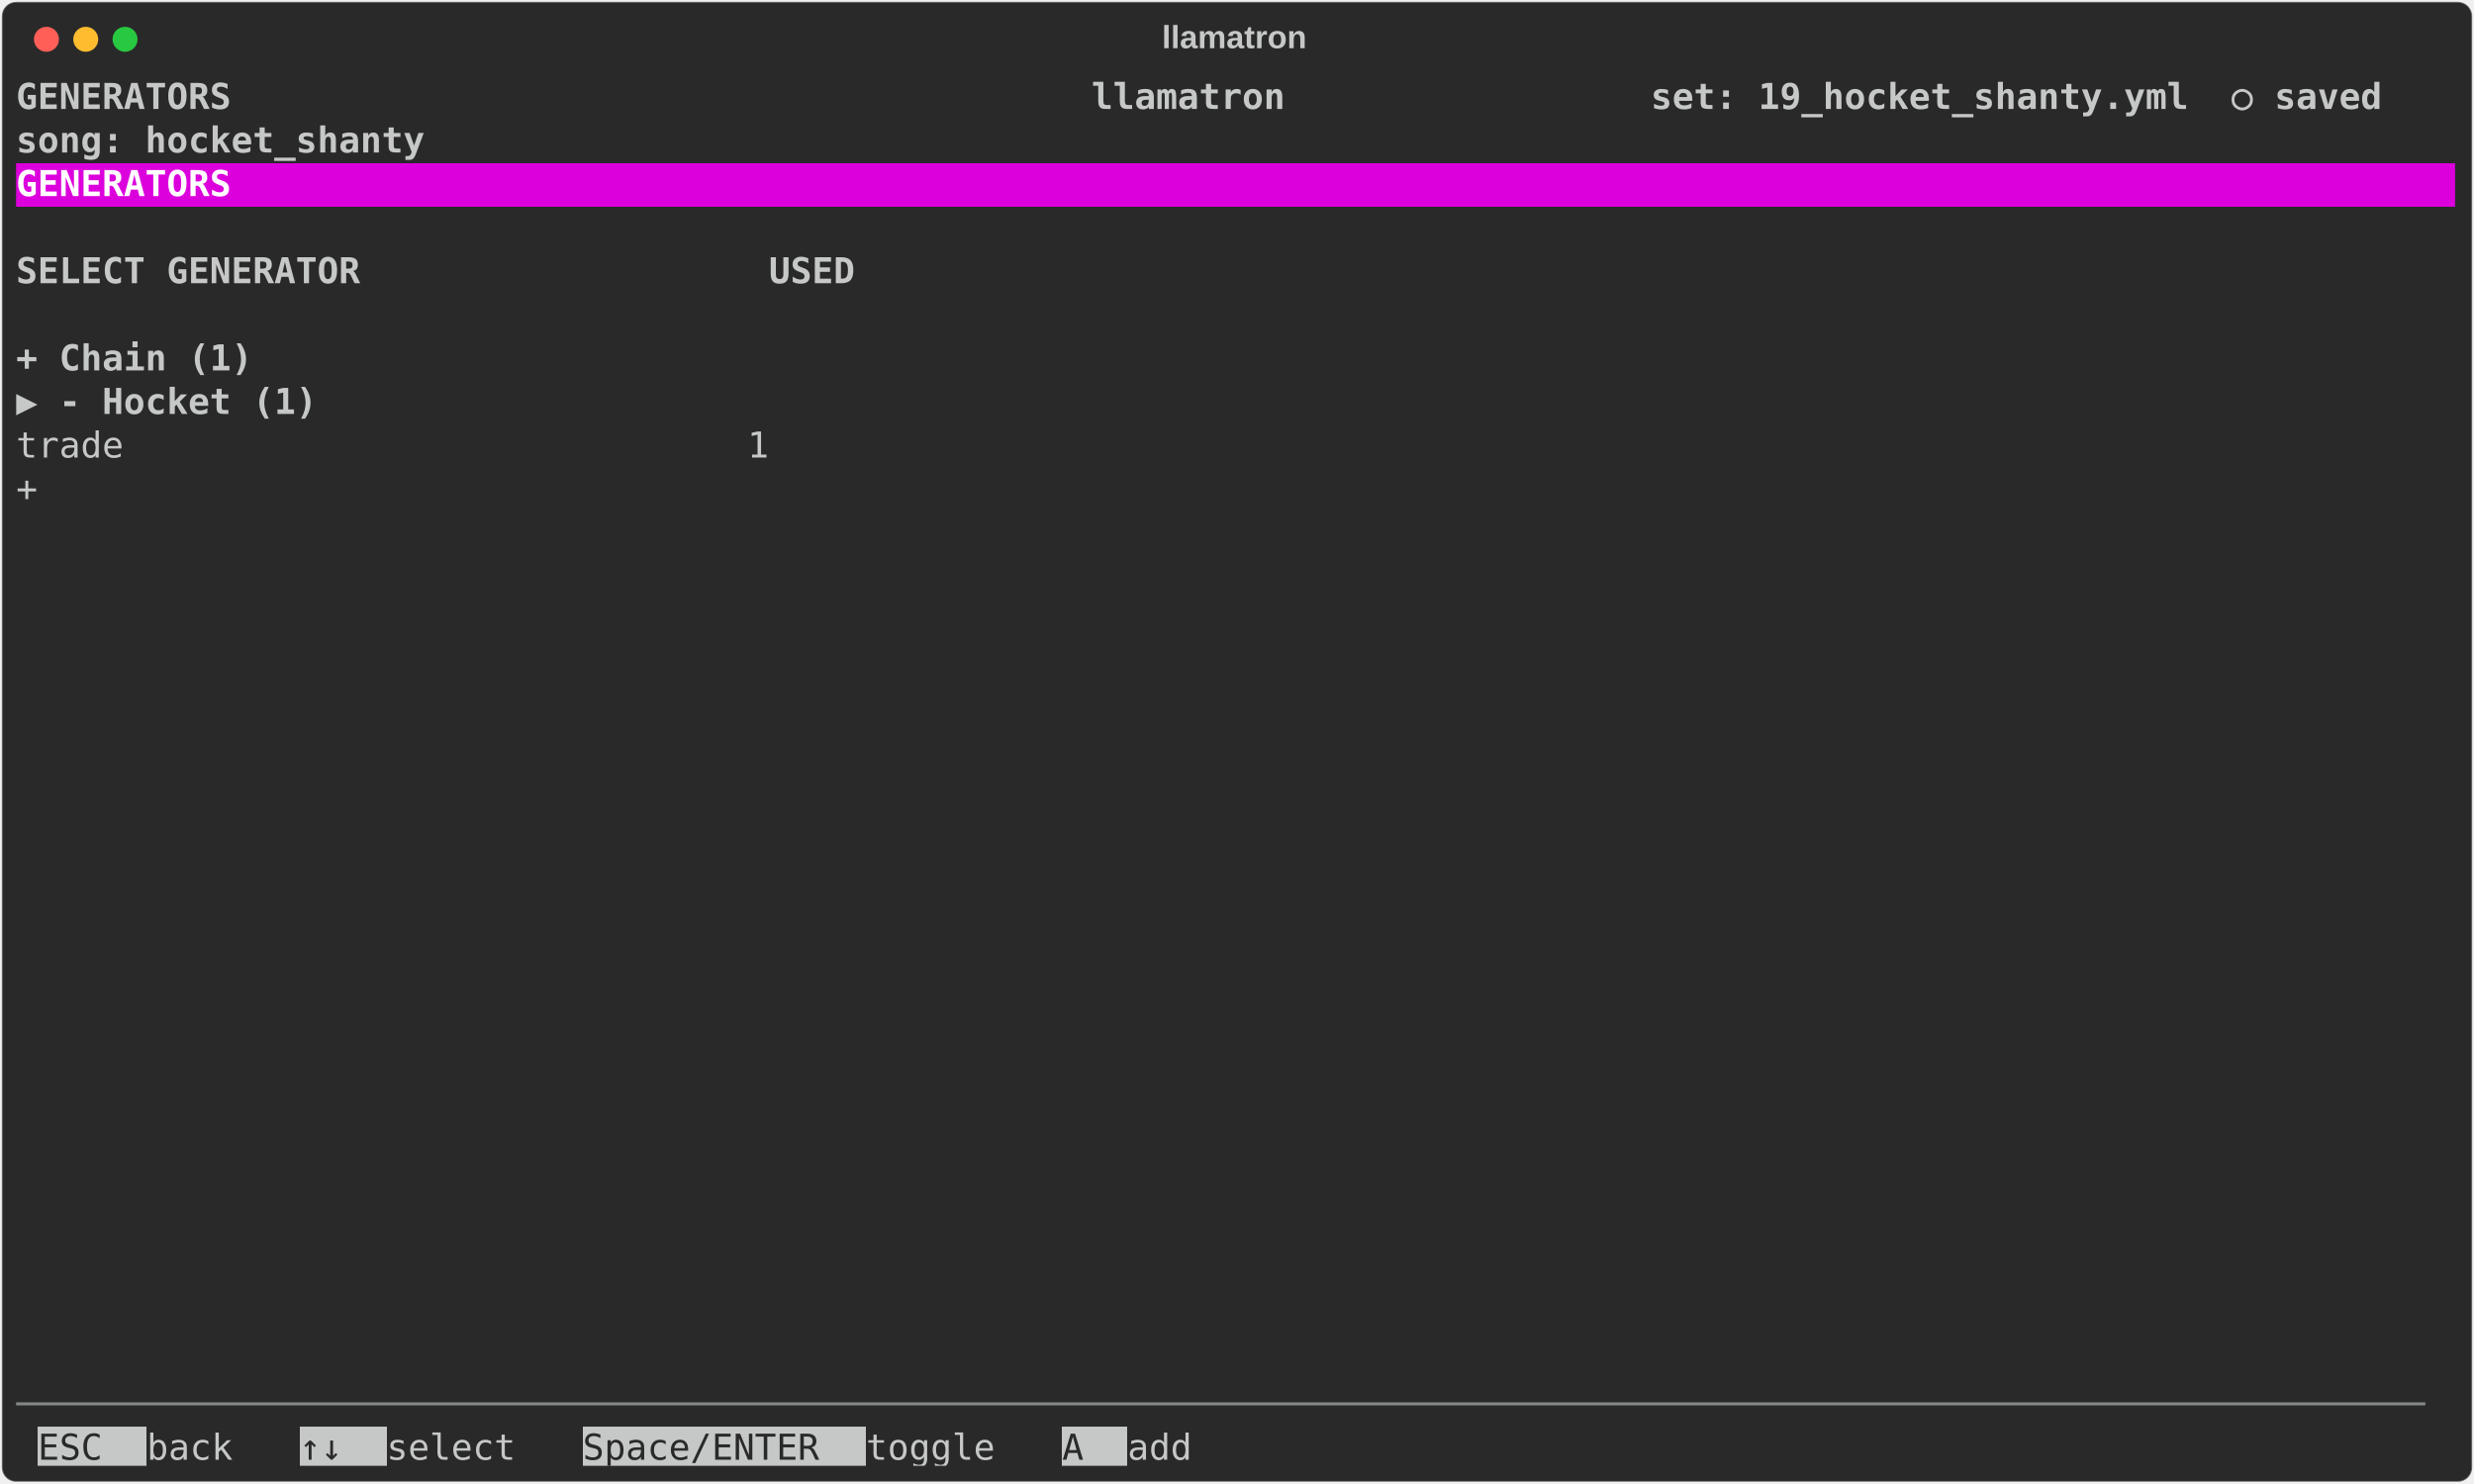
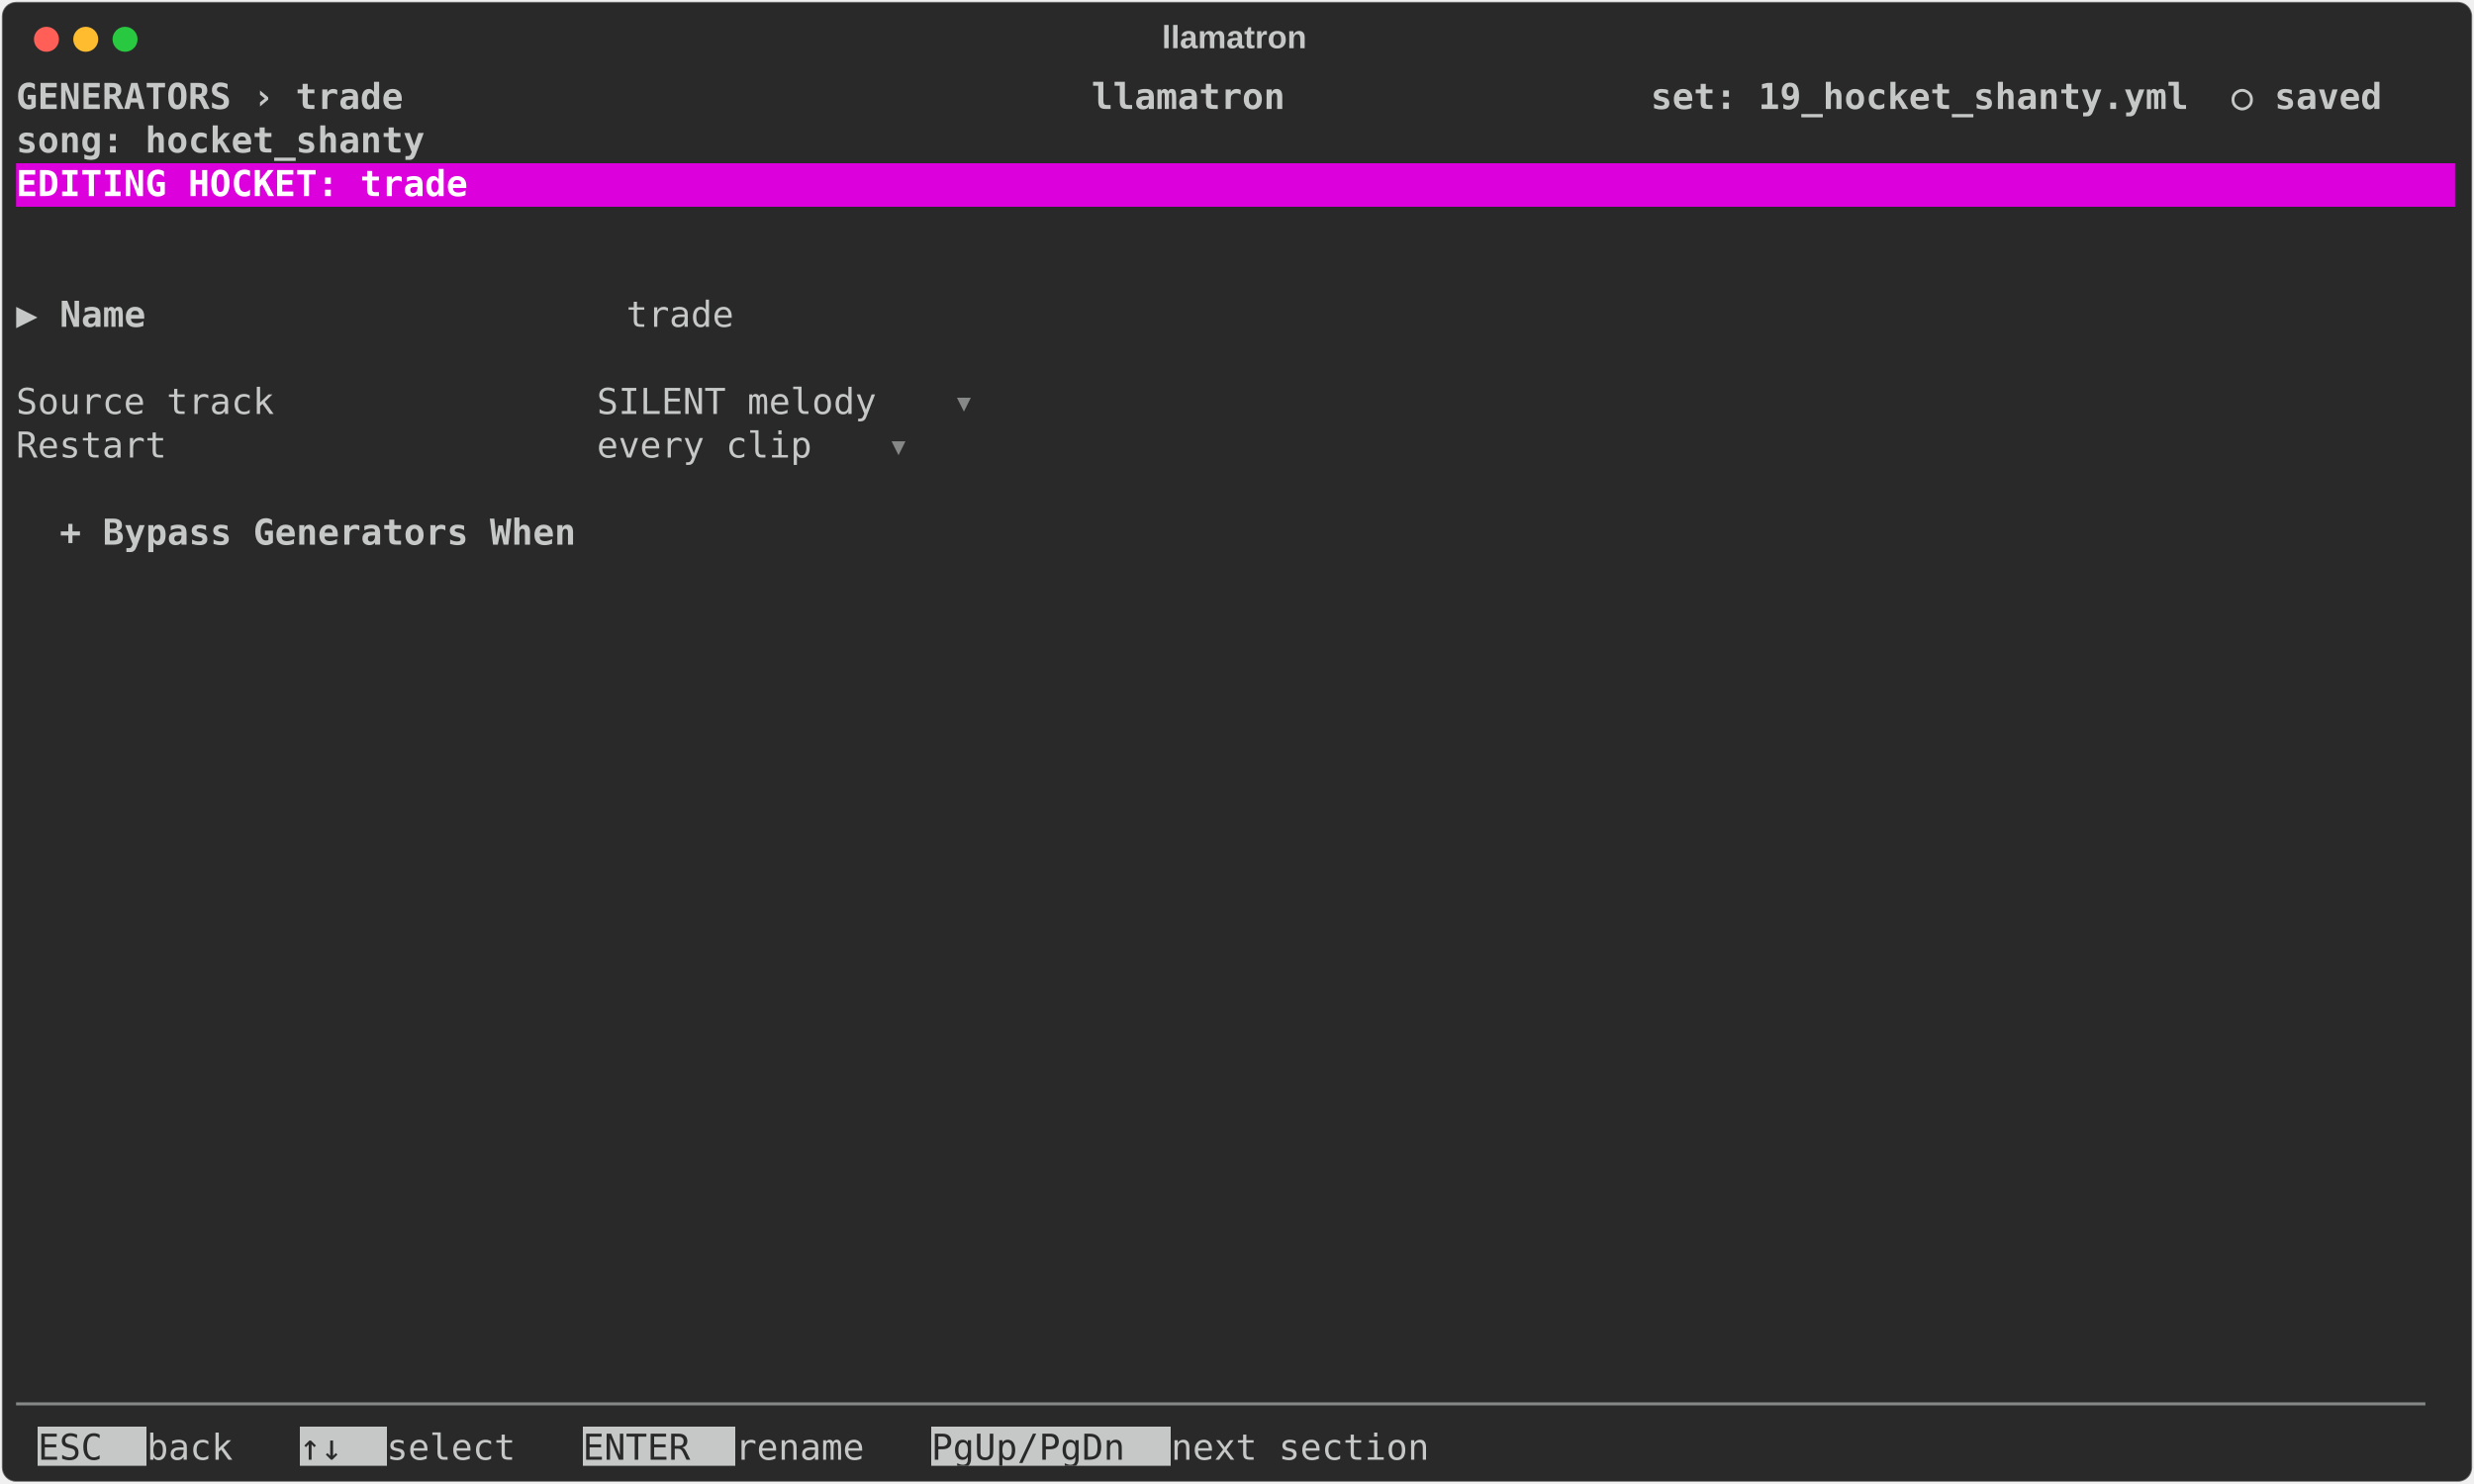
<svg xmlns="http://www.w3.org/2000/svg" class="rich-terminal" viewBox="0 0 1385 830.8">
  <style>

    @font-face {
        font-family: "Fira Code";
        src: local("FiraCode-Regular"),
                url("https://cdnjs.cloudflare.com/ajax/libs/firacode/6.2.0/woff2/FiraCode-Regular.woff2") format("woff2"),
                url("https://cdnjs.cloudflare.com/ajax/libs/firacode/6.2.0/woff/FiraCode-Regular.woff") format("woff");
        font-style: normal;
        font-weight: 400;
    }
    @font-face {
        font-family: "Fira Code";
        src: local("FiraCode-Bold"),
                url("https://cdnjs.cloudflare.com/ajax/libs/firacode/6.2.0/woff2/FiraCode-Bold.woff2") format("woff2"),
                url("https://cdnjs.cloudflare.com/ajax/libs/firacode/6.2.0/woff/FiraCode-Bold.woff") format("woff");
        font-style: bold;
        font-weight: 700;
    }

    .terminal-hocket_editor-matrix {
        font-family: Fira Code, monospace;
        font-size: 20px;
        line-height: 24.4px;
        font-variant-east-asian: full-width;
    }

    .terminal-hocket_editor-title {
        font-size: 18px;
        font-weight: bold;
        font-family: arial;
    }

    .terminal-hocket_editor-r1 { fill: #c5c8c6;font-weight: bold }
.terminal-hocket_editor-r2 { fill: #c5c8c6 }
.terminal-hocket_editor-r3 { fill: #ffffff;font-weight: bold }
.terminal-hocket_editor-r4 { fill: #868887 }
.terminal-hocket_editor-r5 { fill: #292929 }
    </style>
  <defs>
    <clipPath id="terminal-hocket_editor-clip-terminal">
      <rect x="0" y="0" width="1365.4" height="779.8" />
    </clipPath>
    <clipPath id="terminal-hocket_editor-line-0">
      <rect x="0" y="1.5" width="1366.4" height="24.65" />
    </clipPath>
    <clipPath id="terminal-hocket_editor-line-1">
      <rect x="0" y="25.9" width="1366.4" height="24.65" />
    </clipPath>
    <clipPath id="terminal-hocket_editor-line-2">
      <rect x="0" y="50.3" width="1366.4" height="24.65" />
    </clipPath>
    <clipPath id="terminal-hocket_editor-line-3">
      <rect x="0" y="74.7" width="1366.4" height="24.65" />
    </clipPath>
    <clipPath id="terminal-hocket_editor-line-4">
      <rect x="0" y="99.1" width="1366.4" height="24.65" />
    </clipPath>
    <clipPath id="terminal-hocket_editor-line-5">
      <rect x="0" y="123.5" width="1366.4" height="24.65" />
    </clipPath>
    <clipPath id="terminal-hocket_editor-line-6">
      <rect x="0" y="147.9" width="1366.4" height="24.65" />
    </clipPath>
    <clipPath id="terminal-hocket_editor-line-7">
      <rect x="0" y="172.3" width="1366.4" height="24.65" />
    </clipPath>
    <clipPath id="terminal-hocket_editor-line-8">
      <rect x="0" y="196.7" width="1366.4" height="24.65" />
    </clipPath>
    <clipPath id="terminal-hocket_editor-line-9">
      <rect x="0" y="221.1" width="1366.4" height="24.65" />
    </clipPath>
    <clipPath id="terminal-hocket_editor-line-10">
      <rect x="0" y="245.5" width="1366.4" height="24.65" />
    </clipPath>
    <clipPath id="terminal-hocket_editor-line-11">
      <rect x="0" y="269.9" width="1366.4" height="24.65" />
    </clipPath>
    <clipPath id="terminal-hocket_editor-line-12">
      <rect x="0" y="294.3" width="1366.4" height="24.65" />
    </clipPath>
    <clipPath id="terminal-hocket_editor-line-13">
      <rect x="0" y="318.7" width="1366.4" height="24.65" />
    </clipPath>
    <clipPath id="terminal-hocket_editor-line-14">
      <rect x="0" y="343.1" width="1366.4" height="24.65" />
    </clipPath>
    <clipPath id="terminal-hocket_editor-line-15">
      <rect x="0" y="367.5" width="1366.4" height="24.65" />
    </clipPath>
    <clipPath id="terminal-hocket_editor-line-16">
      <rect x="0" y="391.9" width="1366.4" height="24.65" />
    </clipPath>
    <clipPath id="terminal-hocket_editor-line-17">
      <rect x="0" y="416.3" width="1366.4" height="24.65" />
    </clipPath>
    <clipPath id="terminal-hocket_editor-line-18">
      <rect x="0" y="440.7" width="1366.4" height="24.65" />
    </clipPath>
    <clipPath id="terminal-hocket_editor-line-19">
      <rect x="0" y="465.1" width="1366.4" height="24.65" />
    </clipPath>
    <clipPath id="terminal-hocket_editor-line-20">
      <rect x="0" y="489.5" width="1366.4" height="24.65" />
    </clipPath>
    <clipPath id="terminal-hocket_editor-line-21">
      <rect x="0" y="513.9" width="1366.4" height="24.65" />
    </clipPath>
    <clipPath id="terminal-hocket_editor-line-22">
      <rect x="0" y="538.3" width="1366.4" height="24.65" />
    </clipPath>
    <clipPath id="terminal-hocket_editor-line-23">
      <rect x="0" y="562.7" width="1366.4" height="24.65" />
    </clipPath>
    <clipPath id="terminal-hocket_editor-line-24">
      <rect x="0" y="587.1" width="1366.4" height="24.65" />
    </clipPath>
    <clipPath id="terminal-hocket_editor-line-25">
      <rect x="0" y="611.5" width="1366.4" height="24.65" />
    </clipPath>
    <clipPath id="terminal-hocket_editor-line-26">
      <rect x="0" y="635.9" width="1366.4" height="24.65" />
    </clipPath>
    <clipPath id="terminal-hocket_editor-line-27">
      <rect x="0" y="660.3" width="1366.4" height="24.65" />
    </clipPath>
    <clipPath id="terminal-hocket_editor-line-28">
      <rect x="0" y="684.7" width="1366.4" height="24.65" />
    </clipPath>
    <clipPath id="terminal-hocket_editor-line-29">
      <rect x="0" y="709.1" width="1366.4" height="24.65" />
    </clipPath>
    <clipPath id="terminal-hocket_editor-line-30">
      <rect x="0" y="733.5" width="1366.4" height="24.65" />
    </clipPath>
  </defs>
  <rect fill="#292929" stroke="rgba(255,255,255,0.35)" stroke-width="1" x="1" y="1" width="1383" height="828.8" rx="8" />
  <text class="terminal-hocket_editor-title" fill="#c5c8c6" text-anchor="middle" x="691" y="27">llamatron</text>
  <g transform="translate(26,22)">
    <circle cx="0" cy="0" r="7" fill="#ff5f57" />
    <circle cx="22" cy="0" r="7" fill="#febc2e" />
    <circle cx="44" cy="0" r="7" fill="#28c840" />
  </g>
  <g transform="translate(9, 41)" clip-path="url(#terminal-hocket_editor-clip-terminal)">
    <rect fill="#dc00dc" x="0" y="50.3" width="1366.4" height="24.65" shape-rendering="crispEdges" />
    <rect fill="#c5c8c6" x="12.2" y="757.9" width="61" height="24.65" shape-rendering="crispEdges" />
    <rect fill="#c5c8c6" x="158.6" y="757.9" width="48.8" height="24.65" shape-rendering="crispEdges" />
-     <rect fill="#c5c8c6" x="317.2" y="757.9" width="158.6" height="24.65" shape-rendering="crispEdges" />
-     <rect fill="#c5c8c6" x="585.6" y="757.9" width="36.6" height="24.65" shape-rendering="crispEdges" />
+     <rect fill="#c5c8c6" x="317.2" y="757.9" width="85.4" height="24.65" shape-rendering="crispEdges" />
+     <rect fill="#c5c8c6" x="512.4" y="757.9" width="134.2" height="24.65" shape-rendering="crispEdges" />
    <g class="terminal-hocket_editor-matrix">
-       <text class="terminal-hocket_editor-r1" x="0" y="20" textLength="1366.4" clip-path="url(#terminal-hocket_editor-line-0)"> GENERATORS                                        llamatron                 set: 19_hocket_shanty.yml  ○ saved </text>
+       <text class="terminal-hocket_editor-r1" x="0" y="20" textLength="1366.4" clip-path="url(#terminal-hocket_editor-line-0)"> GENERATORS › trade                                llamatron                 set: 19_hocket_shanty.yml  ○ saved </text>
      <text class="terminal-hocket_editor-r2" x="1366.4" y="20" textLength="12.2" clip-path="url(#terminal-hocket_editor-line-0)">
</text>
      <text class="terminal-hocket_editor-r1" x="0" y="44.4" textLength="1366.4" clip-path="url(#terminal-hocket_editor-line-1)">                                                                             song: hocket_shanty                </text>
      <text class="terminal-hocket_editor-r2" x="1366.4" y="44.4" textLength="12.2" clip-path="url(#terminal-hocket_editor-line-1)">
</text>
-       <text class="terminal-hocket_editor-r3" x="0" y="68.8" textLength="1366.4" clip-path="url(#terminal-hocket_editor-line-2)"> GENERATORS                                                                                                     </text>
+       <text class="terminal-hocket_editor-r3" x="0" y="68.8" textLength="1366.4" clip-path="url(#terminal-hocket_editor-line-2)"> EDITING HOCKET: trade                                                                                          </text>
      <text class="terminal-hocket_editor-r2" x="1366.4" y="68.8" textLength="12.2" clip-path="url(#terminal-hocket_editor-line-2)">
</text>
      <text class="terminal-hocket_editor-r2" x="1366.4" y="93.2" textLength="12.2" clip-path="url(#terminal-hocket_editor-line-3)">
</text>
-       <text class="terminal-hocket_editor-r1" x="0" y="117.6" textLength="512.4" clip-path="url(#terminal-hocket_editor-line-4)">  SELECT GENERATOR                   USED </text>
      <text class="terminal-hocket_editor-r2" x="1366.4" y="117.6" textLength="12.2" clip-path="url(#terminal-hocket_editor-line-4)">
</text>
+       <text class="terminal-hocket_editor-r2" x="0" y="142" textLength="24.4" clip-path="url(#terminal-hocket_editor-line-5)">▶ </text>
+       <text class="terminal-hocket_editor-r1" x="24.4" y="142" textLength="317.2" clip-path="url(#terminal-hocket_editor-line-5)">Name                      </text>
+       <text class="terminal-hocket_editor-r2" x="341.6" y="142" textLength="85.4" clip-path="url(#terminal-hocket_editor-line-5)"> trade </text>
      <text class="terminal-hocket_editor-r2" x="1366.4" y="142" textLength="12.2" clip-path="url(#terminal-hocket_editor-line-5)">
</text>
-       <text class="terminal-hocket_editor-r1" x="0" y="166.4" textLength="512.4" clip-path="url(#terminal-hocket_editor-line-6)">  + Chain (1)                             </text>
      <text class="terminal-hocket_editor-r2" x="1366.4" y="166.4" textLength="12.2" clip-path="url(#terminal-hocket_editor-line-6)">
</text>
-       <text class="terminal-hocket_editor-r1" x="0" y="190.8" textLength="512.4" clip-path="url(#terminal-hocket_editor-line-7)">▶ - Hocket (1)                            </text>
+       <text class="terminal-hocket_editor-r2" x="0" y="190.8" textLength="524.6" clip-path="url(#terminal-hocket_editor-line-7)">  Source track               SILENT melody </text>
+       <text class="terminal-hocket_editor-r4" x="524.6" y="190.8" textLength="12.2" clip-path="url(#terminal-hocket_editor-line-7)">▾</text>
      <text class="terminal-hocket_editor-r2" x="1366.4" y="190.8" textLength="12.2" clip-path="url(#terminal-hocket_editor-line-7)">
</text>
-       <text class="terminal-hocket_editor-r2" x="0" y="215.2" textLength="512.4" clip-path="url(#terminal-hocket_editor-line-8)">      trade                             1 </text>
+       <text class="terminal-hocket_editor-r2" x="0" y="215.2" textLength="488" clip-path="url(#terminal-hocket_editor-line-8)">  Restart                    every clip </text>
+       <text class="terminal-hocket_editor-r4" x="488" y="215.2" textLength="12.2" clip-path="url(#terminal-hocket_editor-line-8)">▾</text>
      <text class="terminal-hocket_editor-r2" x="1366.4" y="215.2" textLength="12.2" clip-path="url(#terminal-hocket_editor-line-8)">
</text>
-       <text class="terminal-hocket_editor-r2" x="0" y="239.6" textLength="512.4" clip-path="url(#terminal-hocket_editor-line-9)">  +                                       </text>
      <text class="terminal-hocket_editor-r2" x="1366.4" y="239.6" textLength="12.2" clip-path="url(#terminal-hocket_editor-line-9)">
</text>
+       <text class="terminal-hocket_editor-r1" x="24.4" y="264" textLength="317.2" clip-path="url(#terminal-hocket_editor-line-10)">+ Bypass Generators When  </text>
      <text class="terminal-hocket_editor-r2" x="1366.4" y="264" textLength="12.2" clip-path="url(#terminal-hocket_editor-line-10)">
</text>
      <text class="terminal-hocket_editor-r2" x="1366.4" y="288.4" textLength="12.2" clip-path="url(#terminal-hocket_editor-line-11)">
</text>
      <text class="terminal-hocket_editor-r2" x="1366.4" y="312.8" textLength="12.2" clip-path="url(#terminal-hocket_editor-line-12)">
</text>
      <text class="terminal-hocket_editor-r2" x="1366.4" y="337.2" textLength="12.2" clip-path="url(#terminal-hocket_editor-line-13)">
</text>
      <text class="terminal-hocket_editor-r2" x="1366.4" y="361.6" textLength="12.2" clip-path="url(#terminal-hocket_editor-line-14)">
</text>
      <text class="terminal-hocket_editor-r2" x="1366.4" y="386" textLength="12.2" clip-path="url(#terminal-hocket_editor-line-15)">
</text>
      <text class="terminal-hocket_editor-r2" x="1366.4" y="410.4" textLength="12.2" clip-path="url(#terminal-hocket_editor-line-16)">
</text>
      <text class="terminal-hocket_editor-r2" x="1366.4" y="434.8" textLength="12.2" clip-path="url(#terminal-hocket_editor-line-17)">
</text>
      <text class="terminal-hocket_editor-r2" x="1366.4" y="459.2" textLength="12.2" clip-path="url(#terminal-hocket_editor-line-18)">
</text>
      <text class="terminal-hocket_editor-r2" x="1366.4" y="483.6" textLength="12.2" clip-path="url(#terminal-hocket_editor-line-19)">
</text>
      <text class="terminal-hocket_editor-r2" x="1366.4" y="508" textLength="12.2" clip-path="url(#terminal-hocket_editor-line-20)">
</text>
      <text class="terminal-hocket_editor-r2" x="1366.4" y="532.4" textLength="12.2" clip-path="url(#terminal-hocket_editor-line-21)">
</text>
      <text class="terminal-hocket_editor-r2" x="1366.4" y="556.8" textLength="12.2" clip-path="url(#terminal-hocket_editor-line-22)">
</text>
      <text class="terminal-hocket_editor-r2" x="1366.4" y="581.2" textLength="12.2" clip-path="url(#terminal-hocket_editor-line-23)">
</text>
      <text class="terminal-hocket_editor-r2" x="1366.4" y="605.6" textLength="12.2" clip-path="url(#terminal-hocket_editor-line-24)">
</text>
      <text class="terminal-hocket_editor-r2" x="1366.4" y="630" textLength="12.2" clip-path="url(#terminal-hocket_editor-line-25)">
</text>
      <text class="terminal-hocket_editor-r2" x="1366.4" y="654.4" textLength="12.2" clip-path="url(#terminal-hocket_editor-line-26)">
</text>
      <text class="terminal-hocket_editor-r2" x="1366.4" y="678.8" textLength="12.2" clip-path="url(#terminal-hocket_editor-line-27)">
</text>
      <text class="terminal-hocket_editor-r2" x="1366.4" y="703.2" textLength="12.2" clip-path="url(#terminal-hocket_editor-line-28)">
</text>
      <text class="terminal-hocket_editor-r2" x="1366.4" y="727.6" textLength="12.2" clip-path="url(#terminal-hocket_editor-line-29)">
</text>
      <text class="terminal-hocket_editor-r4" x="0" y="752" textLength="1366.4" clip-path="url(#terminal-hocket_editor-line-30)">────────────────────────────────────────────────────────────────────────────────────────────────────────────────</text>
      <text class="terminal-hocket_editor-r2" x="1366.4" y="752" textLength="12.2" clip-path="url(#terminal-hocket_editor-line-30)">
</text>
      <text class="terminal-hocket_editor-r5" x="12.2" y="776.4" textLength="61" clip-path="url(#terminal-hocket_editor-line-31)"> ESC </text>
      <text class="terminal-hocket_editor-r2" x="73.2" y="776.4" textLength="85.4" clip-path="url(#terminal-hocket_editor-line-31)"> back  </text>
      <text class="terminal-hocket_editor-r5" x="158.6" y="776.4" textLength="48.8" clip-path="url(#terminal-hocket_editor-line-31)"> ↑↓ </text>
      <text class="terminal-hocket_editor-r2" x="207.4" y="776.4" textLength="109.8" clip-path="url(#terminal-hocket_editor-line-31)"> select  </text>
-       <text class="terminal-hocket_editor-r5" x="317.2" y="776.4" textLength="158.6" clip-path="url(#terminal-hocket_editor-line-31)"> Space/ENTER </text>
-       <text class="terminal-hocket_editor-r2" x="475.8" y="776.4" textLength="109.8" clip-path="url(#terminal-hocket_editor-line-31)"> toggle  </text>
-       <text class="terminal-hocket_editor-r5" x="585.6" y="776.4" textLength="36.6" clip-path="url(#terminal-hocket_editor-line-31)"> A </text>
-       <text class="terminal-hocket_editor-r2" x="622.2" y="776.4" textLength="73.2" clip-path="url(#terminal-hocket_editor-line-31)"> add  </text>
+       <text class="terminal-hocket_editor-r5" x="317.2" y="776.4" textLength="85.4" clip-path="url(#terminal-hocket_editor-line-31)"> ENTER </text>
+       <text class="terminal-hocket_editor-r2" x="402.6" y="776.4" textLength="109.8" clip-path="url(#terminal-hocket_editor-line-31)"> rename  </text>
+       <text class="terminal-hocket_editor-r5" x="512.4" y="776.4" textLength="134.2" clip-path="url(#terminal-hocket_editor-line-31)"> PgUp/PgDn </text>
+       <text class="terminal-hocket_editor-r2" x="646.6" y="776.4" textLength="183" clip-path="url(#terminal-hocket_editor-line-31)"> next section  </text>
    </g>
  </g>
</svg>
